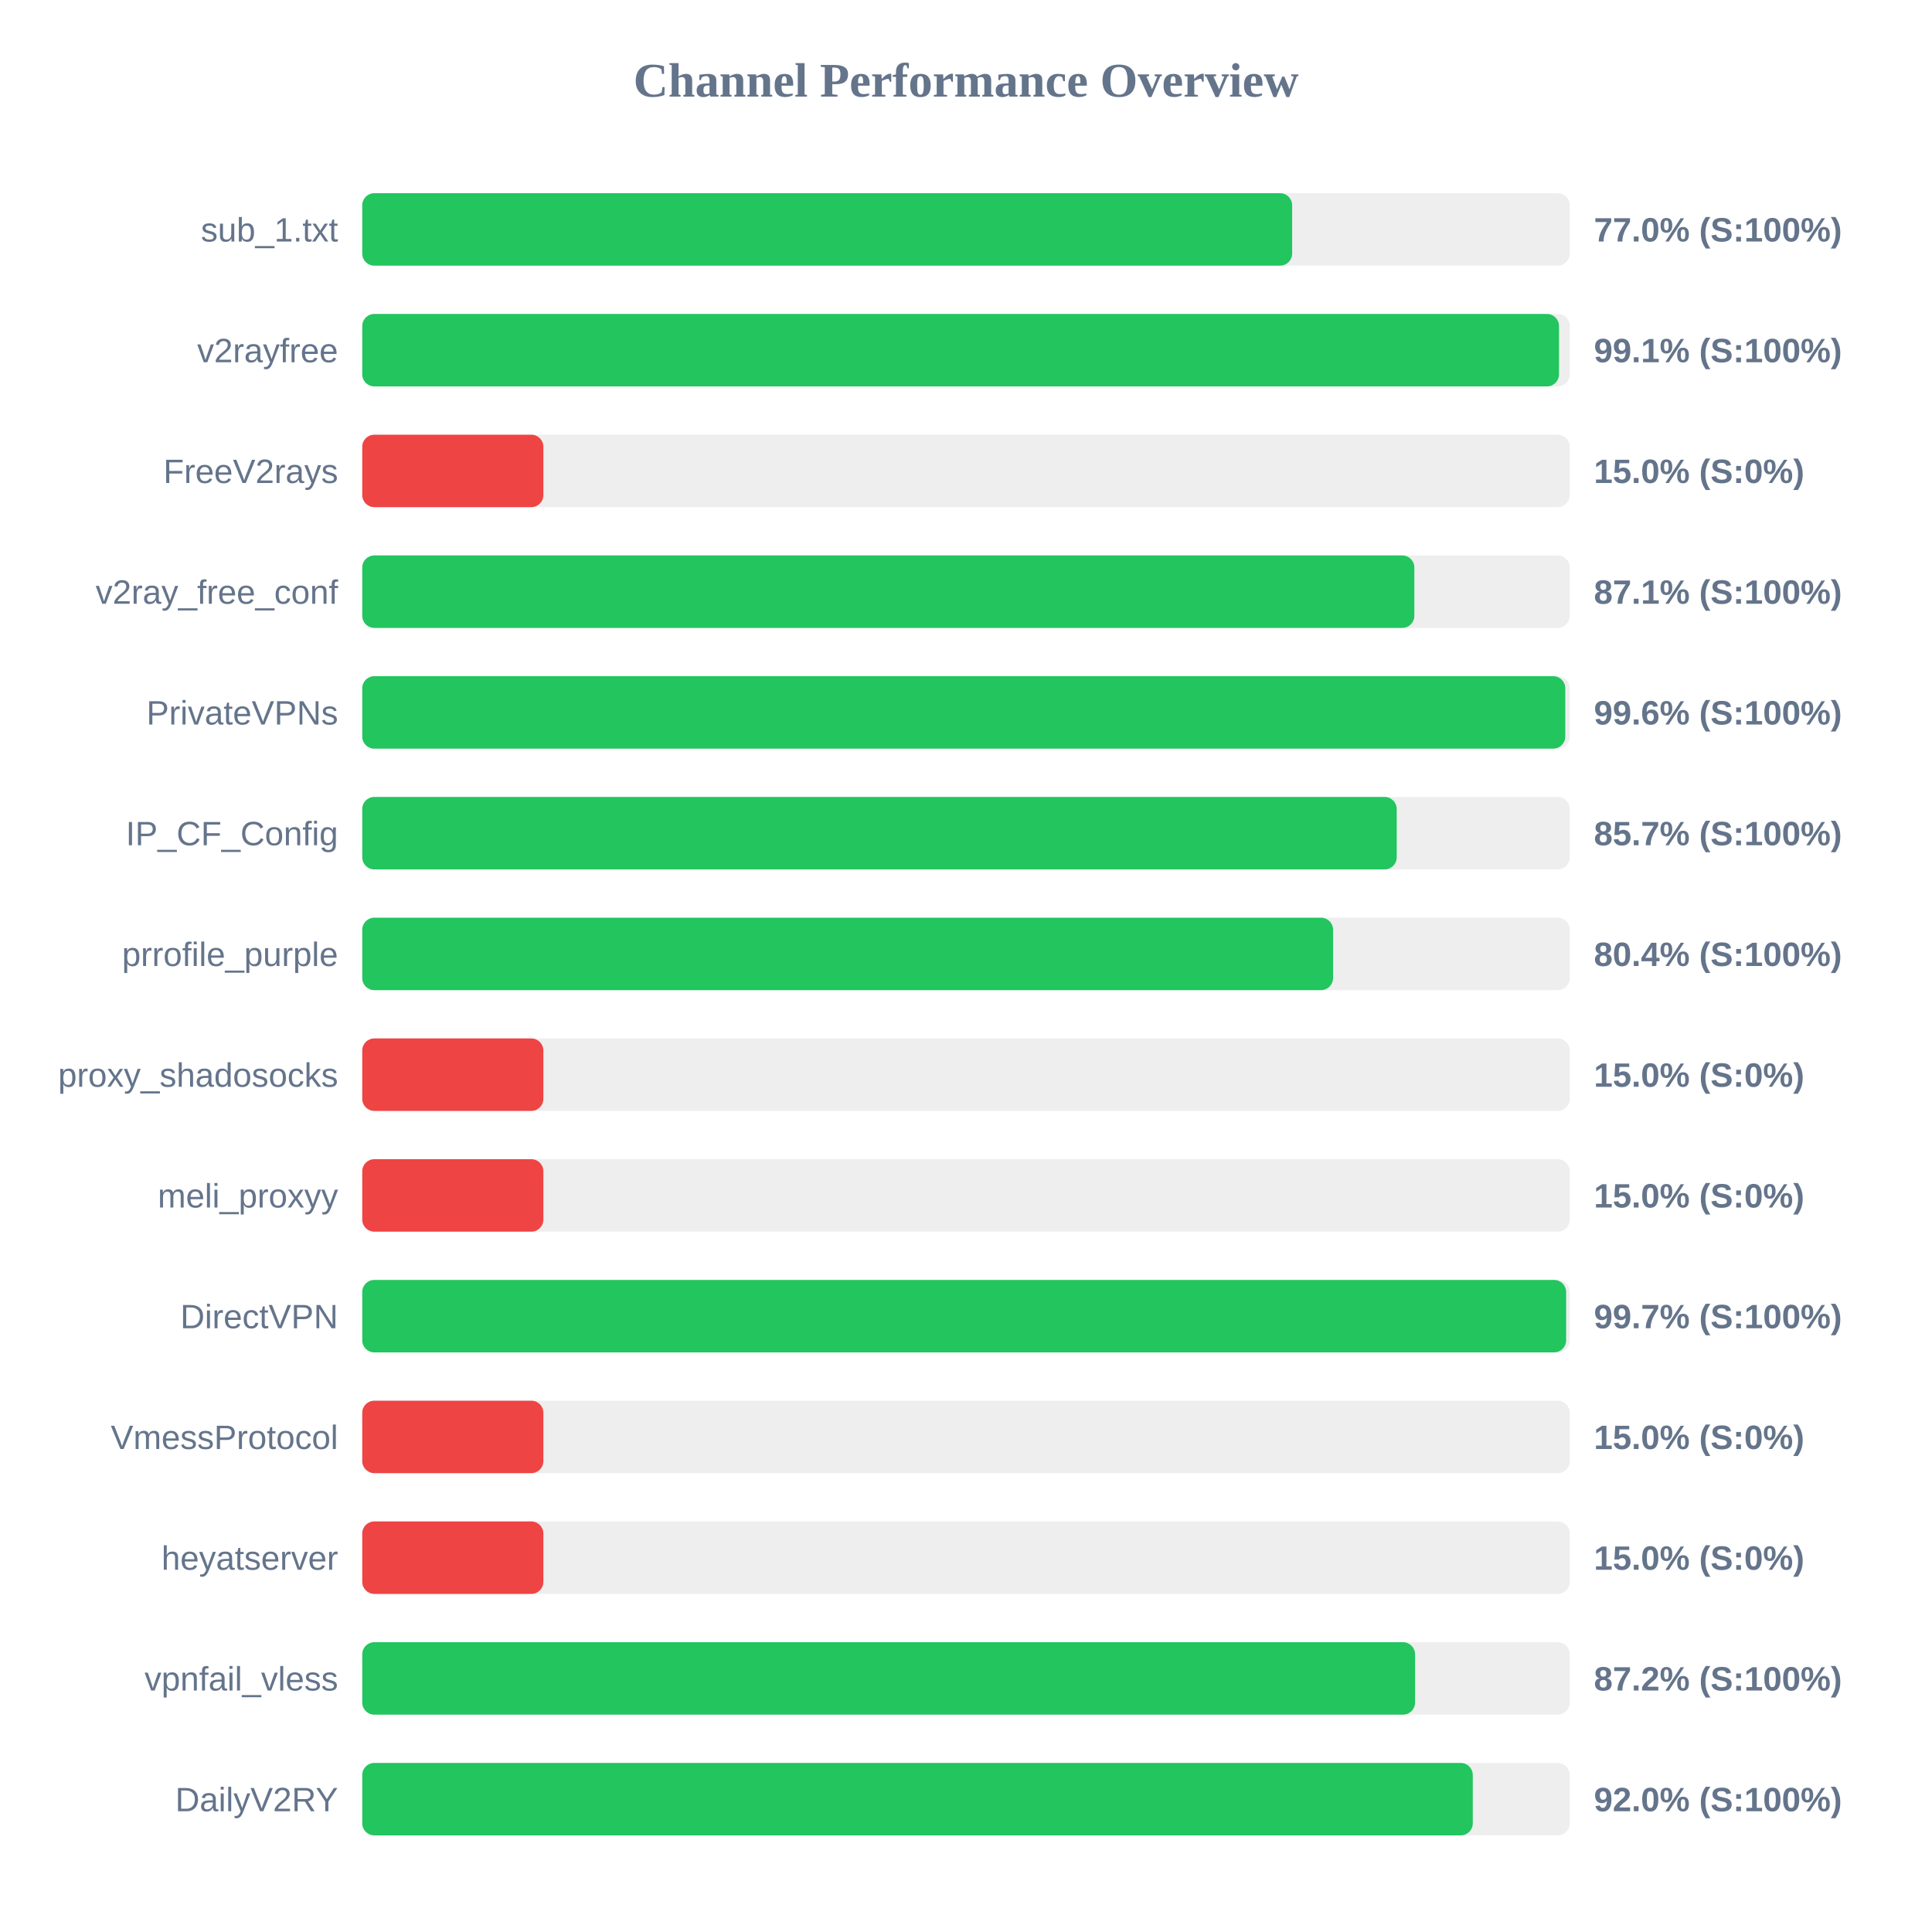
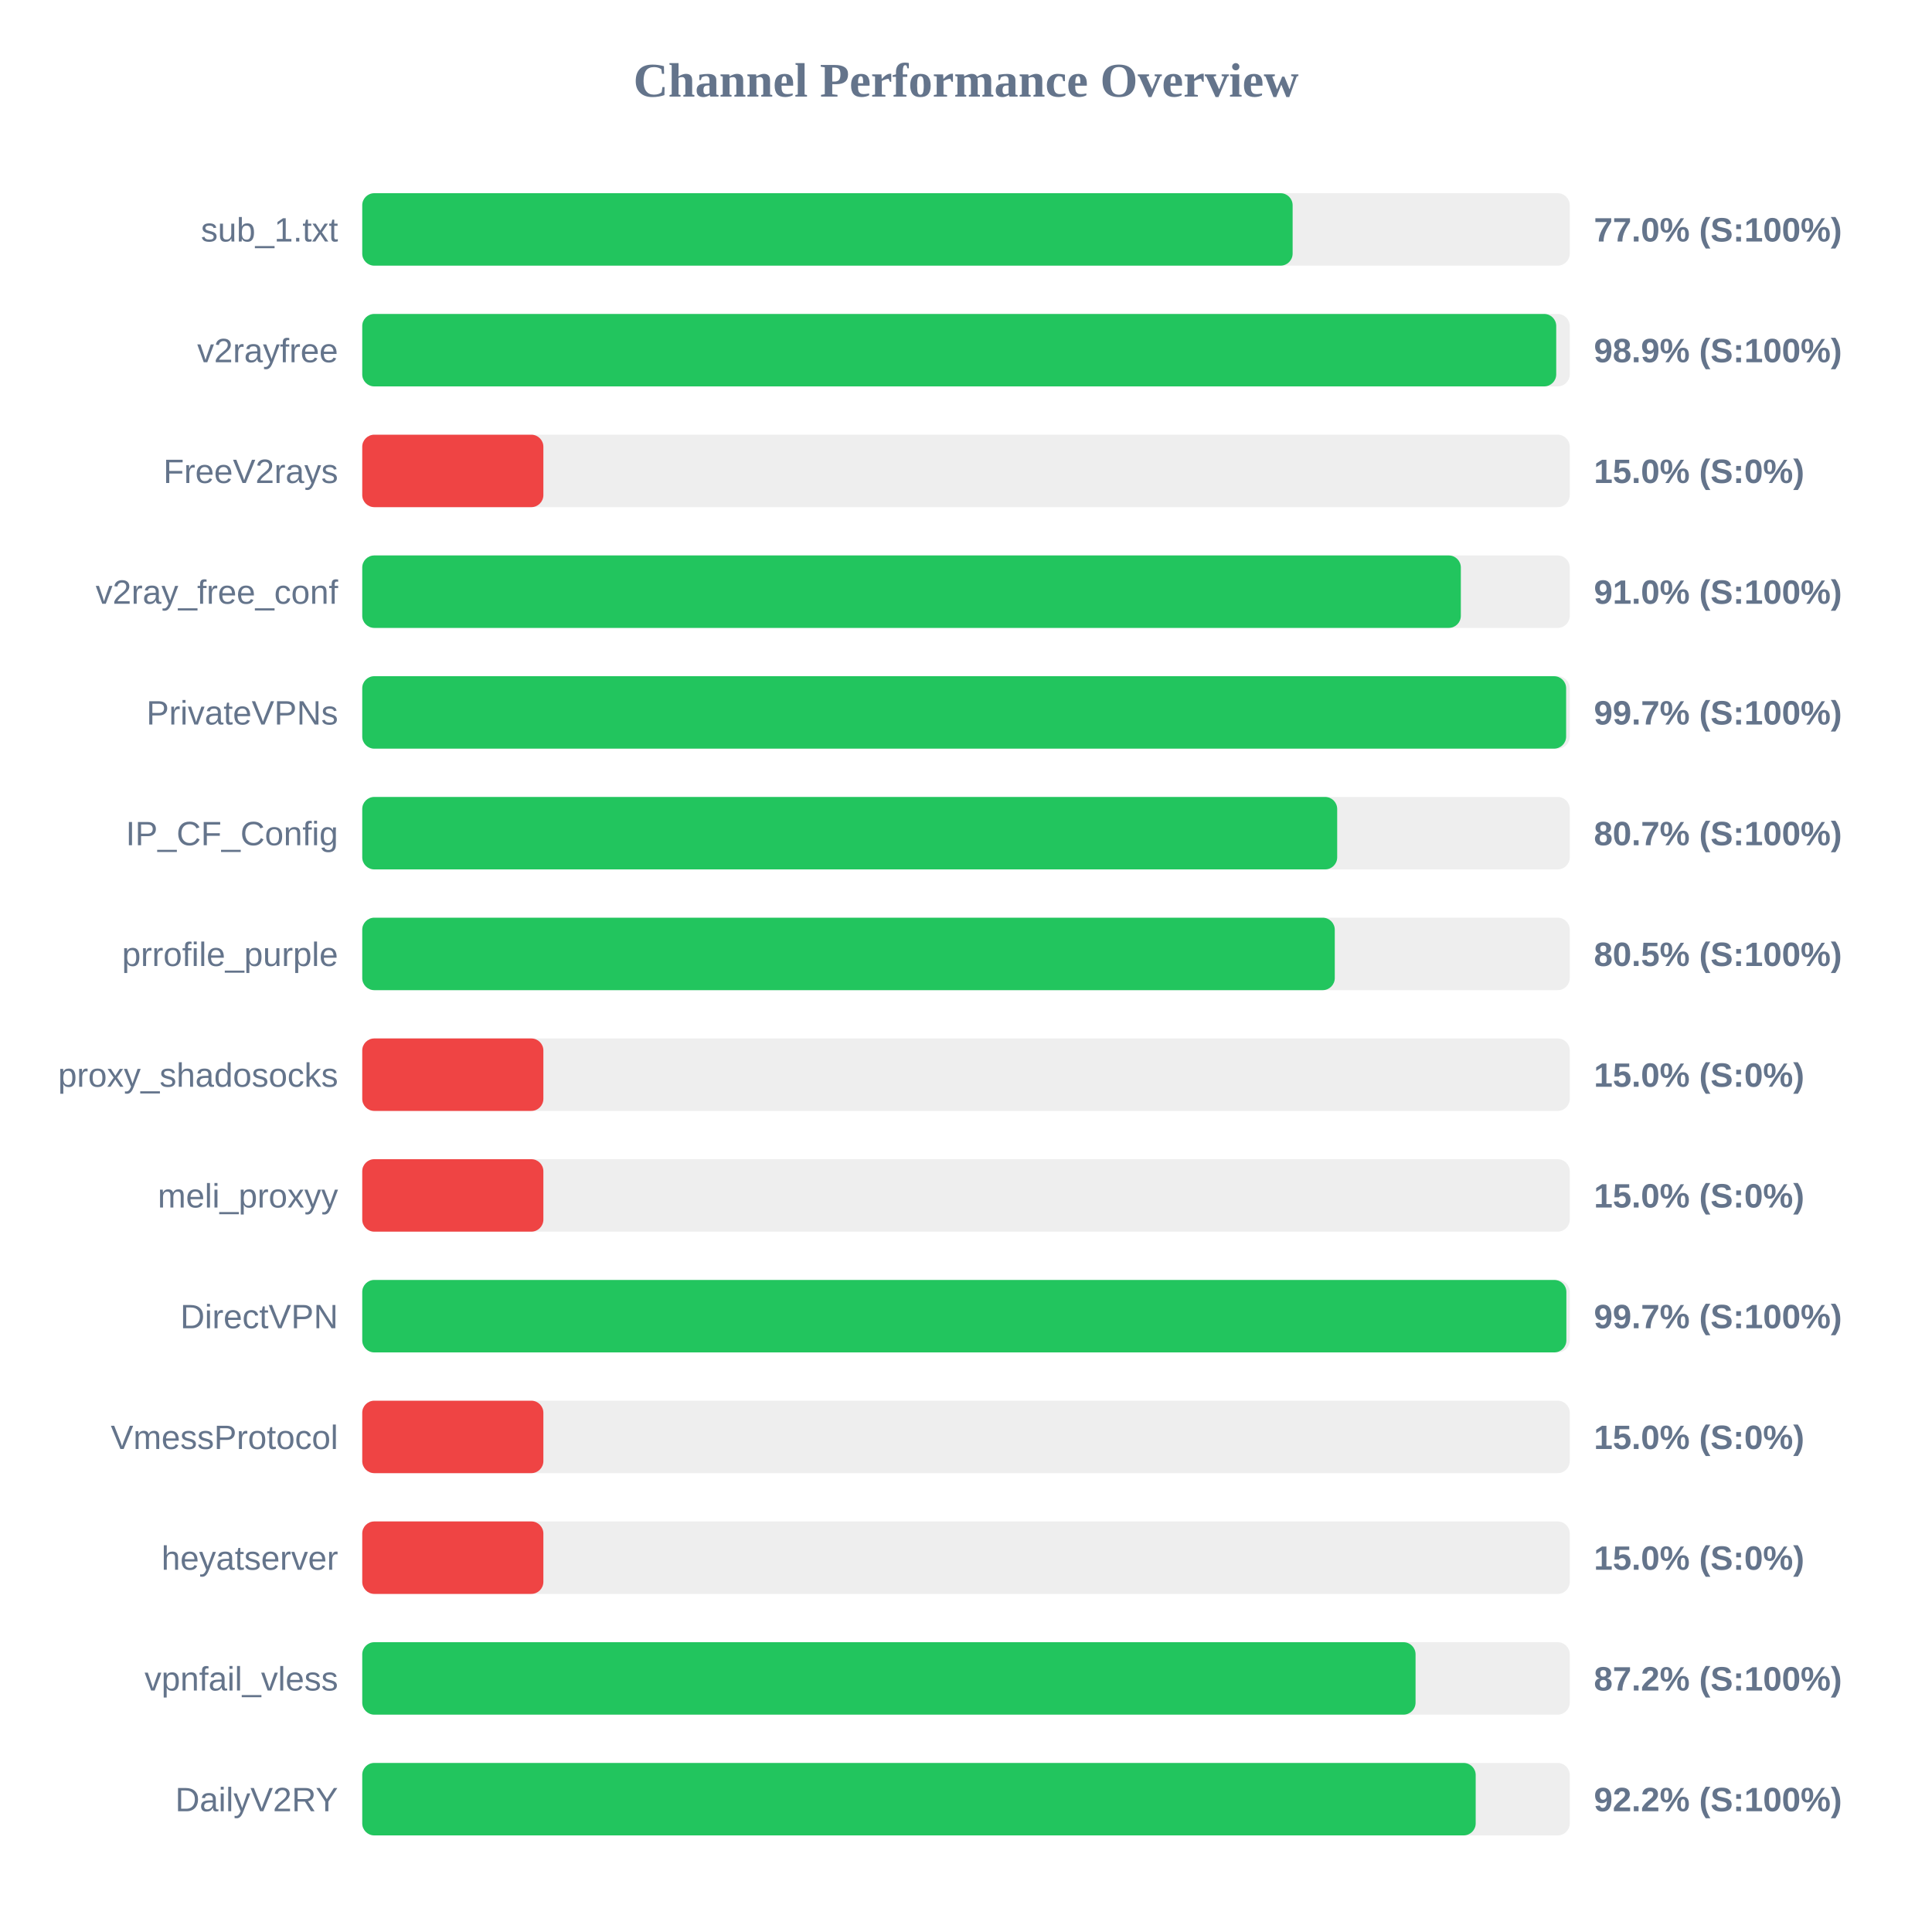
<svg xmlns="http://www.w3.org/2000/svg" width="800" height="800" version="1.1">
  <style>
        .row { font: 14px Arial; fill: #64748b; }
        .score { font: bold 14px Arial; fill: #64748b; }
    </style>
  <text x="400" y="40" text-anchor="middle" font-size="20px" font-weight="bold" fill="#64748b">Channel Performance Overview</text>
  <rect x="150" y="80" width="500" height="30" fill="#eee" rx="5" />
-   <rect x="150" y="80" width="385.05" height="30" fill="#22c55e" rx="5" />
+   <rect x="150" y="80" width="385.25" height="30" fill="#22c55e" rx="5" />
  <text x="140" y="100" text-anchor="end" class="row">sub_1.txt</text>
  <text x="660" y="100" text-anchor="start" class="score">77.0% (S:100%)</text>
  <rect x="150" y="130" width="500" height="30" fill="#eee" rx="5" />
-   <rect x="150" y="130" width="495.55" height="30" fill="#22c55e" rx="5" />
+   <rect x="150" y="130" width="494.4" height="30" fill="#22c55e" rx="5" />
  <text x="140" y="150" text-anchor="end" class="row">v2rayfree</text>
-   <text x="660" y="150" text-anchor="start" class="score">99.1% (S:100%)</text>
+   <text x="660" y="150" text-anchor="start" class="score">98.9% (S:100%)</text>
  <rect x="150" y="180" width="500" height="30" fill="#eee" rx="5" />
  <rect x="150" y="180" width="75.0" height="30" fill="#ef4444" rx="5" />
  <text x="140" y="200" text-anchor="end" class="row">FreeV2rays</text>
  <text x="660" y="200" text-anchor="start" class="score">15.0% (S:0%)</text>
  <rect x="150" y="230" width="500" height="30" fill="#eee" rx="5" />
-   <rect x="150" y="230" width="435.65" height="30" fill="#22c55e" rx="5" />
+   <rect x="150" y="230" width="454.9" height="30" fill="#22c55e" rx="5" />
  <text x="140" y="250" text-anchor="end" class="row">v2ray_free_conf</text>
-   <text x="660" y="250" text-anchor="start" class="score">87.1% (S:100%)</text>
+   <text x="660" y="250" text-anchor="start" class="score">91.0% (S:100%)</text>
  <rect x="150" y="280" width="500" height="30" fill="#eee" rx="5" />
-   <rect x="150" y="280" width="498.15" height="30" fill="#22c55e" rx="5" />
+   <rect x="150" y="280" width="498.5" height="30" fill="#22c55e" rx="5" />
  <text x="140" y="300" text-anchor="end" class="row">PrivateVPNs</text>
-   <text x="660" y="300" text-anchor="start" class="score">99.6% (S:100%)</text>
+   <text x="660" y="300" text-anchor="start" class="score">99.7% (S:100%)</text>
  <rect x="150" y="330" width="500" height="30" fill="#eee" rx="5" />
-   <rect x="150" y="330" width="428.35" height="30" fill="#22c55e" rx="5" />
+   <rect x="150" y="330" width="403.7" height="30" fill="#22c55e" rx="5" />
  <text x="140" y="350" text-anchor="end" class="row">IP_CF_Config</text>
-   <text x="660" y="350" text-anchor="start" class="score">85.7% (S:100%)</text>
+   <text x="660" y="350" text-anchor="start" class="score">80.7% (S:100%)</text>
  <rect x="150" y="380" width="500" height="30" fill="#eee" rx="5" />
-   <rect x="150" y="380" width="402.0" height="30" fill="#22c55e" rx="5" />
+   <rect x="150" y="380" width="402.7" height="30" fill="#22c55e" rx="5" />
  <text x="140" y="400" text-anchor="end" class="row">prrofile_purple</text>
-   <text x="660" y="400" text-anchor="start" class="score">80.4% (S:100%)</text>
+   <text x="660" y="400" text-anchor="start" class="score">80.5% (S:100%)</text>
  <rect x="150" y="430" width="500" height="30" fill="#eee" rx="5" />
  <rect x="150" y="430" width="75.0" height="30" fill="#ef4444" rx="5" />
  <text x="140" y="450" text-anchor="end" class="row">proxy_shadosocks</text>
  <text x="660" y="450" text-anchor="start" class="score">15.0% (S:0%)</text>
  <rect x="150" y="480" width="500" height="30" fill="#eee" rx="5" />
  <rect x="150" y="480" width="75.0" height="30" fill="#ef4444" rx="5" />
  <text x="140" y="500" text-anchor="end" class="row">meli_proxyy</text>
  <text x="660" y="500" text-anchor="start" class="score">15.0% (S:0%)</text>
  <rect x="150" y="530" width="500" height="30" fill="#eee" rx="5" />
-   <rect x="150" y="530" width="498.5" height="30" fill="#22c55e" rx="5" />
+   <rect x="150" y="530" width="498.6" height="30" fill="#22c55e" rx="5" />
  <text x="140" y="550" text-anchor="end" class="row">DirectVPN</text>
  <text x="660" y="550" text-anchor="start" class="score">99.7% (S:100%)</text>
  <rect x="150" y="580" width="500" height="30" fill="#eee" rx="5" />
  <rect x="150" y="580" width="75.0" height="30" fill="#ef4444" rx="5" />
  <text x="140" y="600" text-anchor="end" class="row">VmessProtocol</text>
  <text x="660" y="600" text-anchor="start" class="score">15.0% (S:0%)</text>
  <rect x="150" y="630" width="500" height="30" fill="#eee" rx="5" />
  <rect x="150" y="630" width="75.0" height="30" fill="#ef4444" rx="5" />
  <text x="140" y="650" text-anchor="end" class="row">heyatserver</text>
  <text x="660" y="650" text-anchor="start" class="score">15.0% (S:0%)</text>
  <rect x="150" y="680" width="500" height="30" fill="#eee" rx="5" />
-   <rect x="150" y="680" width="435.95" height="30" fill="#22c55e" rx="5" />
+   <rect x="150" y="680" width="436.15" height="30" fill="#22c55e" rx="5" />
  <text x="140" y="700" text-anchor="end" class="row">vpnfail_vless</text>
  <text x="660" y="700" text-anchor="start" class="score">87.2% (S:100%)</text>
  <rect x="150" y="730" width="500" height="30" fill="#eee" rx="5" />
-   <rect x="150" y="730" width="459.85" height="30" fill="#22c55e" rx="5" />
+   <rect x="150" y="730" width="461.05" height="30" fill="#22c55e" rx="5" />
  <text x="140" y="750" text-anchor="end" class="row">DailyV2RY</text>
-   <text x="660" y="750" text-anchor="start" class="score">92.0% (S:100%)</text>
+   <text x="660" y="750" text-anchor="start" class="score">92.2% (S:100%)</text>
</svg>
